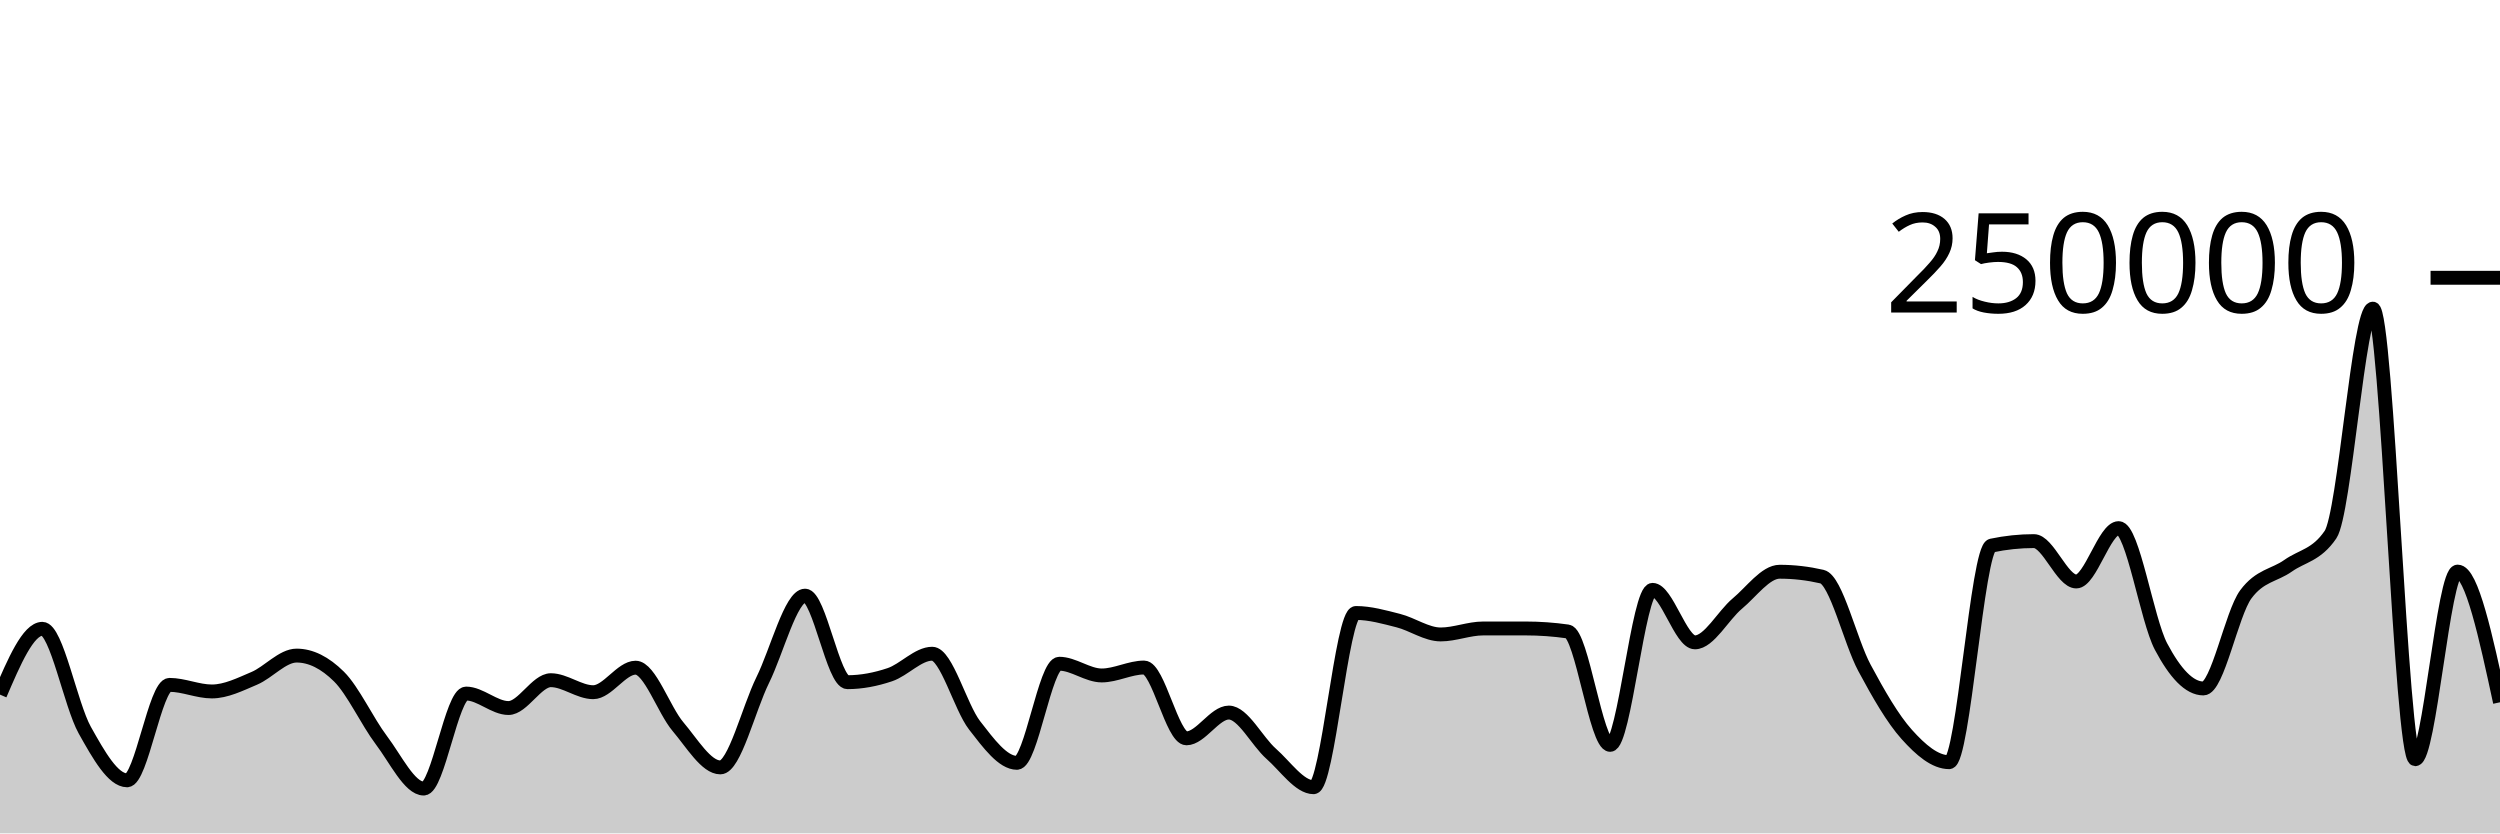
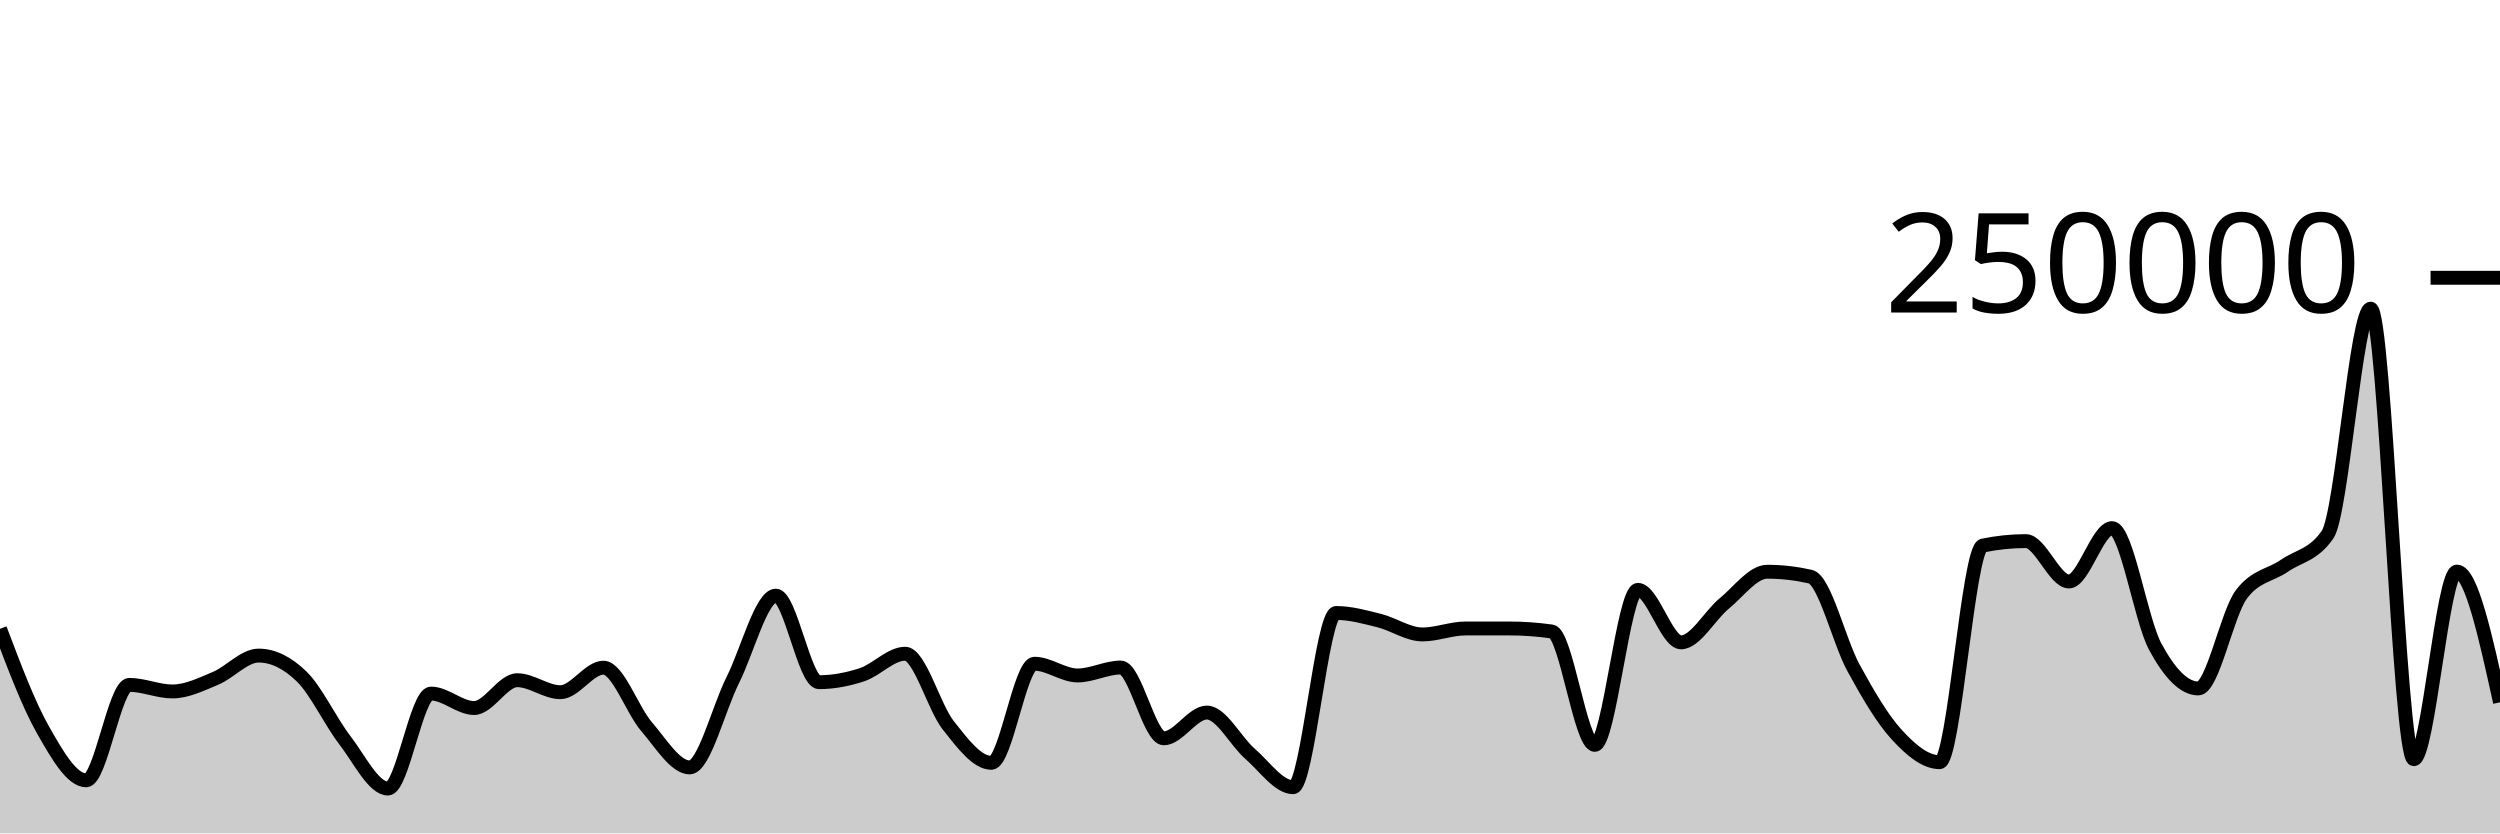
<svg xmlns="http://www.w3.org/2000/svg" viewBox="0 0 180 60">
  <g transform="translate(0,20)">
-     <path class="area" fill="rgba(0, 0, 0, 0.2)" d="M0,30.013C1.017,27.643,2.034,25.274,3.051,25.274C4.068,25.274,5.085,30.749,6.102,32.567C7.119,34.385,8.136,36.183,9.153,36.183C10.169,36.183,11.186,29.311,12.203,29.311C13.22,29.311,14.237,29.785,15.254,29.785C16.271,29.785,17.288,29.272,18.305,28.841C19.322,28.411,20.339,27.202,21.356,27.202C22.373,27.202,23.39,27.706,24.407,28.714C25.424,29.722,26.441,31.947,27.458,33.291C28.475,34.635,29.492,36.776,30.508,36.776C31.525,36.776,32.542,29.936,33.559,29.936C34.576,29.936,35.593,30.978,36.61,30.978C37.627,30.978,38.644,28.974,39.661,28.974C40.678,28.974,41.695,29.839,42.712,29.839C43.729,29.839,44.746,28.073,45.763,28.073C46.78,28.073,47.797,31.121,48.814,32.317C49.831,33.514,50.847,35.253,51.864,35.253C52.881,35.253,53.898,31.029,54.915,28.967C55.932,26.906,56.949,22.886,57.966,22.886C58.983,22.886,60,29.117,61.017,29.117C62.034,29.117,63.051,28.92,64.068,28.578C65.085,28.236,66.102,27.068,67.119,27.068C68.136,27.068,69.153,30.915,70.169,32.224C71.186,33.534,72.203,34.924,73.22,34.924C74.237,34.924,75.254,27.789,76.271,27.789C77.288,27.789,78.305,28.633,79.322,28.633C80.339,28.633,81.356,28.062,82.373,28.062C83.39,28.062,84.407,33.16,85.424,33.16C86.441,33.16,87.458,31.304,88.475,31.304C89.492,31.304,90.508,33.374,91.525,34.27C92.542,35.166,93.559,36.68,94.576,36.68C95.593,36.68,96.61,24.135,97.627,24.135C98.644,24.135,99.661,24.426,100.678,24.684C101.695,24.942,102.712,25.68,103.729,25.68C104.746,25.68,105.763,25.251,106.78,25.25C107.797,25.25,108.814,25.249,109.831,25.249C110.847,25.249,111.864,25.321,112.881,25.466C113.898,25.61,114.915,33.631,115.932,33.631C116.949,33.631,117.966,22.47,118.983,22.47C120,22.47,121.017,26.249,122.034,26.249C123.051,26.249,124.068,24.307,125.085,23.46C126.102,22.613,127.119,21.165,128.136,21.165C129.153,21.165,130.169,21.283,131.186,21.517C132.203,21.751,133.22,26.184,134.237,28.078C135.254,29.972,136.271,31.748,137.288,32.881C138.305,34.014,139.322,34.877,140.339,34.877C141.356,34.877,142.373,19.495,143.39,19.281C144.407,19.067,145.424,18.96,146.441,18.96C147.458,18.96,148.475,21.867,149.492,21.867C150.508,21.867,151.525,18.025,152.542,18.025C153.559,18.025,154.576,24.628,155.593,26.552C156.61,28.476,157.627,29.569,158.644,29.569C159.661,29.569,160.678,24.174,161.695,22.797C162.712,21.421,163.729,21.45,164.746,20.732C165.763,20.015,166.78,19.985,167.797,18.491C168.814,16.996,169.831,2.222,170.847,2.222C171.864,2.222,172.881,34.662,173.898,34.662C174.915,34.662,175.932,21.154,176.949,21.154C177.966,21.154,178.983,25.86,180,30.565L180,40C178.983,40,177.966,40,176.949,40C175.932,40,174.915,40,173.898,40C172.881,40,171.864,40,170.847,40C169.831,40,168.814,40,167.797,40C166.78,40,165.763,40,164.746,40C163.729,40,162.712,40,161.695,40C160.678,40,159.661,40,158.644,40C157.627,40,156.61,40,155.593,40C154.576,40,153.559,40,152.542,40C151.525,40,150.508,40,149.492,40C148.475,40,147.458,40,146.441,40C145.424,40,144.407,40,143.39,40C142.373,40,141.356,40,140.339,40C139.322,40,138.305,40,137.288,40C136.271,40,135.254,40,134.237,40C133.22,40,132.203,40,131.186,40C130.169,40,129.153,40,128.136,40C127.119,40,126.102,40,125.085,40C124.068,40,123.051,40,122.034,40C121.017,40,120,40,118.983,40C117.966,40,116.949,40,115.932,40C114.915,40,113.898,40,112.881,40C111.864,40,110.847,40,109.831,40C108.814,40,107.797,40,106.78,40C105.763,40,104.746,40,103.729,40C102.712,40,101.695,40,100.678,40C99.661,40,98.644,40,97.627,40C96.61,40,95.593,40,94.576,40C93.559,40,92.542,40,91.525,40C90.508,40,89.492,40,88.475,40C87.458,40,86.441,40,85.424,40C84.407,40,83.39,40,82.373,40C81.356,40,80.339,40,79.322,40C78.305,40,77.288,40,76.271,40C75.254,40,74.237,40,73.22,40C72.203,40,71.186,40,70.169,40C69.153,40,68.136,40,67.119,40C66.102,40,65.085,40,64.068,40C63.051,40,62.034,40,61.017,40C60,40,58.983,40,57.966,40C56.949,40,55.932,40,54.915,40C53.898,40,52.881,40,51.864,40C50.847,40,49.831,40,48.814,40C47.797,40,46.78,40,45.763,40C44.746,40,43.729,40,42.712,40C41.695,40,40.678,40,39.661,40C38.644,40,37.627,40,36.61,40C35.593,40,34.576,40,33.559,40C32.542,40,31.525,40,30.508,40C29.492,40,28.475,40,27.458,40C26.441,40,25.424,40,24.407,40C23.39,40,22.373,40,21.356,40C20.339,40,19.322,40,18.305,40C17.288,40,16.271,40,15.254,40C14.237,40,13.22,40,12.203,40C11.186,40,10.169,40,9.153,40C8.136,40,7.119,40,6.102,40C5.085,40,4.068,40,3.051,40C2.034,40,1.017,40,0,40Z" />
-     <path class="line" stroke="black" fill="none" d="M0,30.013C1.017,27.643,2.034,25.274,3.051,25.274C4.068,25.274,5.085,30.749,6.102,32.567C7.119,34.385,8.136,36.183,9.153,36.183C10.169,36.183,11.186,29.311,12.203,29.311C13.22,29.311,14.237,29.785,15.254,29.785C16.271,29.785,17.288,29.272,18.305,28.841C19.322,28.411,20.339,27.202,21.356,27.202C22.373,27.202,23.39,27.706,24.407,28.714C25.424,29.722,26.441,31.947,27.458,33.291C28.475,34.635,29.492,36.776,30.508,36.776C31.525,36.776,32.542,29.936,33.559,29.936C34.576,29.936,35.593,30.978,36.61,30.978C37.627,30.978,38.644,28.974,39.661,28.974C40.678,28.974,41.695,29.839,42.712,29.839C43.729,29.839,44.746,28.073,45.763,28.073C46.78,28.073,47.797,31.121,48.814,32.317C49.831,33.514,50.847,35.253,51.864,35.253C52.881,35.253,53.898,31.029,54.915,28.967C55.932,26.906,56.949,22.886,57.966,22.886C58.983,22.886,60,29.117,61.017,29.117C62.034,29.117,63.051,28.92,64.068,28.578C65.085,28.236,66.102,27.068,67.119,27.068C68.136,27.068,69.153,30.915,70.169,32.224C71.186,33.534,72.203,34.924,73.22,34.924C74.237,34.924,75.254,27.789,76.271,27.789C77.288,27.789,78.305,28.633,79.322,28.633C80.339,28.633,81.356,28.062,82.373,28.062C83.39,28.062,84.407,33.16,85.424,33.16C86.441,33.16,87.458,31.304,88.475,31.304C89.492,31.304,90.508,33.374,91.525,34.27C92.542,35.166,93.559,36.68,94.576,36.68C95.593,36.68,96.61,24.135,97.627,24.135C98.644,24.135,99.661,24.426,100.678,24.684C101.695,24.942,102.712,25.68,103.729,25.68C104.746,25.68,105.763,25.251,106.78,25.25C107.797,25.25,108.814,25.249,109.831,25.249C110.847,25.249,111.864,25.321,112.881,25.466C113.898,25.61,114.915,33.631,115.932,33.631C116.949,33.631,117.966,22.47,118.983,22.47C120,22.47,121.017,26.249,122.034,26.249C123.051,26.249,124.068,24.307,125.085,23.46C126.102,22.613,127.119,21.165,128.136,21.165C129.153,21.165,130.169,21.283,131.186,21.517C132.203,21.751,133.22,26.184,134.237,28.078C135.254,29.972,136.271,31.748,137.288,32.881C138.305,34.014,139.322,34.877,140.339,34.877C141.356,34.877,142.373,19.495,143.39,19.281C144.407,19.067,145.424,18.96,146.441,18.96C147.458,18.96,148.475,21.867,149.492,21.867C150.508,21.867,151.525,18.025,152.542,18.025C153.559,18.025,154.576,24.628,155.593,26.552C156.61,28.476,157.627,29.569,158.644,29.569C159.661,29.569,160.678,24.174,161.695,22.797C162.712,21.421,163.729,21.45,164.746,20.732C165.763,20.015,166.78,19.985,167.797,18.491C168.814,16.996,169.831,2.222,170.847,2.222C171.864,2.222,172.881,34.662,173.898,34.662C174.915,34.662,175.932,21.154,176.949,21.154C177.966,21.154,178.983,25.86,180,30.565" />
+     <path class="area" fill="rgba(0, 0, 0, 0.2)" d="M0,25.274C1.034,28.011,2.069,30.749,3.103,32.567C4.138,34.385,5.172,36.183,6.207,36.183C7.241,36.183,8.276,29.311,9.31,29.311C10.345,29.311,11.379,29.785,12.414,29.785C13.448,29.785,14.483,29.272,15.517,28.841C16.552,28.411,17.586,27.202,18.621,27.202C19.655,27.202,20.69,27.706,21.724,28.714C22.759,29.722,23.793,31.947,24.828,33.291C25.862,34.635,26.897,36.776,27.931,36.776C28.966,36.776,30,29.936,31.034,29.936C32.069,29.936,33.103,30.978,34.138,30.978C35.172,30.978,36.207,28.974,37.241,28.974C38.276,28.974,39.31,29.839,40.345,29.839C41.379,29.839,42.414,28.073,43.448,28.073C44.483,28.073,45.517,31.121,46.552,32.317C47.586,33.514,48.621,35.253,49.655,35.253C50.69,35.253,51.724,31.029,52.759,28.967C53.793,26.906,54.828,22.886,55.862,22.886C56.897,22.886,57.931,29.117,58.966,29.117C60,29.117,61.034,28.92,62.069,28.578C63.103,28.236,64.138,27.068,65.172,27.068C66.207,27.068,67.241,30.915,68.276,32.224C69.31,33.534,70.345,34.924,71.379,34.924C72.414,34.924,73.448,27.789,74.483,27.789C75.517,27.789,76.552,28.633,77.586,28.633C78.621,28.633,79.655,28.062,80.69,28.062C81.724,28.062,82.759,33.16,83.793,33.16C84.828,33.16,85.862,31.304,86.897,31.304C87.931,31.304,88.966,33.374,90,34.27C91.034,35.166,92.069,36.68,93.103,36.68C94.138,36.68,95.172,24.135,96.207,24.135C97.241,24.135,98.276,24.426,99.31,24.684C100.345,24.942,101.379,25.68,102.414,25.68C103.448,25.68,104.483,25.251,105.517,25.25C106.552,25.25,107.586,25.249,108.621,25.249C109.655,25.249,110.69,25.321,111.724,25.466C112.759,25.61,113.793,33.631,114.828,33.631C115.862,33.631,116.897,22.47,117.931,22.47C118.966,22.47,120,26.249,121.034,26.249C122.069,26.249,123.103,24.307,124.138,23.46C125.172,22.613,126.207,21.165,127.241,21.165C128.276,21.165,129.31,21.283,130.345,21.517C131.379,21.751,132.414,26.184,133.448,28.078C134.483,29.972,135.517,31.748,136.552,32.881C137.586,34.014,138.621,34.877,139.655,34.877C140.69,34.877,141.724,19.495,142.759,19.281C143.793,19.067,144.828,18.96,145.862,18.96C146.897,18.96,147.931,21.867,148.966,21.867C150,21.867,151.034,18.025,152.069,18.025C153.103,18.025,154.138,24.628,155.172,26.552C156.207,28.476,157.241,29.569,158.276,29.569C159.31,29.569,160.345,24.174,161.379,22.797C162.414,21.421,163.448,21.45,164.483,20.732C165.517,20.015,166.552,19.985,167.586,18.491C168.621,16.996,169.655,2.222,170.69,2.222C171.724,2.222,172.759,34.662,173.793,34.662C174.828,34.662,175.862,21.154,176.897,21.154C177.931,21.154,178.966,25.86,180,30.565L180,40C178.966,40,177.931,40,176.897,40C175.862,40,174.828,40,173.793,40C172.759,40,171.724,40,170.69,40C169.655,40,168.621,40,167.586,40C166.552,40,165.517,40,164.483,40C163.448,40,162.414,40,161.379,40C160.345,40,159.31,40,158.276,40C157.241,40,156.207,40,155.172,40C154.138,40,153.103,40,152.069,40C151.034,40,150,40,148.966,40C147.931,40,146.897,40,145.862,40C144.828,40,143.793,40,142.759,40C141.724,40,140.69,40,139.655,40C138.621,40,137.586,40,136.552,40C135.517,40,134.483,40,133.448,40C132.414,40,131.379,40,130.345,40C129.31,40,128.276,40,127.241,40C126.207,40,125.172,40,124.138,40C123.103,40,122.069,40,121.034,40C120,40,118.966,40,117.931,40C116.897,40,115.862,40,114.828,40C113.793,40,112.759,40,111.724,40C110.69,40,109.655,40,108.621,40C107.586,40,106.552,40,105.517,40C104.483,40,103.448,40,102.414,40C101.379,40,100.345,40,99.31,40C98.276,40,97.241,40,96.207,40C95.172,40,94.138,40,93.103,40C92.069,40,91.034,40,90,40C88.966,40,87.931,40,86.897,40C85.862,40,84.828,40,83.793,40C82.759,40,81.724,40,80.69,40C79.655,40,78.621,40,77.586,40C76.552,40,75.517,40,74.483,40C73.448,40,72.414,40,71.379,40C70.345,40,69.31,40,68.276,40C67.241,40,66.207,40,65.172,40C64.138,40,63.103,40,62.069,40C61.034,40,60,40,58.966,40C57.931,40,56.897,40,55.862,40C54.828,40,53.793,40,52.759,40C51.724,40,50.69,40,49.655,40C48.621,40,47.586,40,46.552,40C45.517,40,44.483,40,43.448,40C42.414,40,41.379,40,40.345,40C39.31,40,38.276,40,37.241,40C36.207,40,35.172,40,34.138,40C33.103,40,32.069,40,31.034,40C30,40,28.966,40,27.931,40C26.897,40,25.862,40,24.828,40C23.793,40,22.759,40,21.724,40C20.69,40,19.655,40,18.621,40C17.586,40,16.552,40,15.517,40C14.483,40,13.448,40,12.414,40C11.379,40,10.345,40,9.31,40C8.276,40,7.241,40,6.207,40C5.172,40,4.138,40,3.103,40C2.069,40,1.034,40,0,40Z" />
+     <path class="line" stroke="black" fill="none" d="M0,25.274C1.034,28.011,2.069,30.749,3.103,32.567C4.138,34.385,5.172,36.183,6.207,36.183C7.241,36.183,8.276,29.311,9.31,29.311C10.345,29.311,11.379,29.785,12.414,29.785C13.448,29.785,14.483,29.272,15.517,28.841C16.552,28.411,17.586,27.202,18.621,27.202C19.655,27.202,20.69,27.706,21.724,28.714C22.759,29.722,23.793,31.947,24.828,33.291C25.862,34.635,26.897,36.776,27.931,36.776C28.966,36.776,30,29.936,31.034,29.936C32.069,29.936,33.103,30.978,34.138,30.978C35.172,30.978,36.207,28.974,37.241,28.974C38.276,28.974,39.31,29.839,40.345,29.839C41.379,29.839,42.414,28.073,43.448,28.073C44.483,28.073,45.517,31.121,46.552,32.317C47.586,33.514,48.621,35.253,49.655,35.253C50.69,35.253,51.724,31.029,52.759,28.967C53.793,26.906,54.828,22.886,55.862,22.886C56.897,22.886,57.931,29.117,58.966,29.117C60,29.117,61.034,28.92,62.069,28.578C63.103,28.236,64.138,27.068,65.172,27.068C66.207,27.068,67.241,30.915,68.276,32.224C69.31,33.534,70.345,34.924,71.379,34.924C72.414,34.924,73.448,27.789,74.483,27.789C75.517,27.789,76.552,28.633,77.586,28.633C78.621,28.633,79.655,28.062,80.69,28.062C81.724,28.062,82.759,33.16,83.793,33.16C84.828,33.16,85.862,31.304,86.897,31.304C87.931,31.304,88.966,33.374,90,34.27C91.034,35.166,92.069,36.68,93.103,36.68C94.138,36.68,95.172,24.135,96.207,24.135C97.241,24.135,98.276,24.426,99.31,24.684C100.345,24.942,101.379,25.68,102.414,25.68C103.448,25.68,104.483,25.251,105.517,25.25C106.552,25.25,107.586,25.249,108.621,25.249C109.655,25.249,110.69,25.321,111.724,25.466C112.759,25.61,113.793,33.631,114.828,33.631C115.862,33.631,116.897,22.47,117.931,22.47C118.966,22.47,120,26.249,121.034,26.249C122.069,26.249,123.103,24.307,124.138,23.46C125.172,22.613,126.207,21.165,127.241,21.165C128.276,21.165,129.31,21.283,130.345,21.517C131.379,21.751,132.414,26.184,133.448,28.078C134.483,29.972,135.517,31.748,136.552,32.881C137.586,34.014,138.621,34.877,139.655,34.877C140.69,34.877,141.724,19.495,142.759,19.281C143.793,19.067,144.828,18.96,145.862,18.96C146.897,18.96,147.931,21.867,148.966,21.867C150,21.867,151.034,18.025,152.069,18.025C153.103,18.025,154.138,24.628,155.172,26.552C156.207,28.476,157.241,29.569,158.276,29.569C159.31,29.569,160.345,24.174,161.379,22.797C162.414,21.421,163.448,21.45,164.483,20.732C165.517,20.015,166.552,19.985,167.586,18.491C168.621,16.996,169.655,2.222,170.69,2.222C171.724,2.222,172.759,34.662,173.793,34.662C174.828,34.662,175.862,21.154,176.897,21.154C177.931,21.154,178.966,25.86,180,30.565" />
    <path class="axis-ceiling" stroke-width="1" stroke="black" fill="none" d="M175,0L180,0" />
    <text class="axis-ceiling-label" font-family="sans-serif" text-anchor="end" font-size="10px" x="170" y="2.5">250000</text>
  </g>
</svg>
